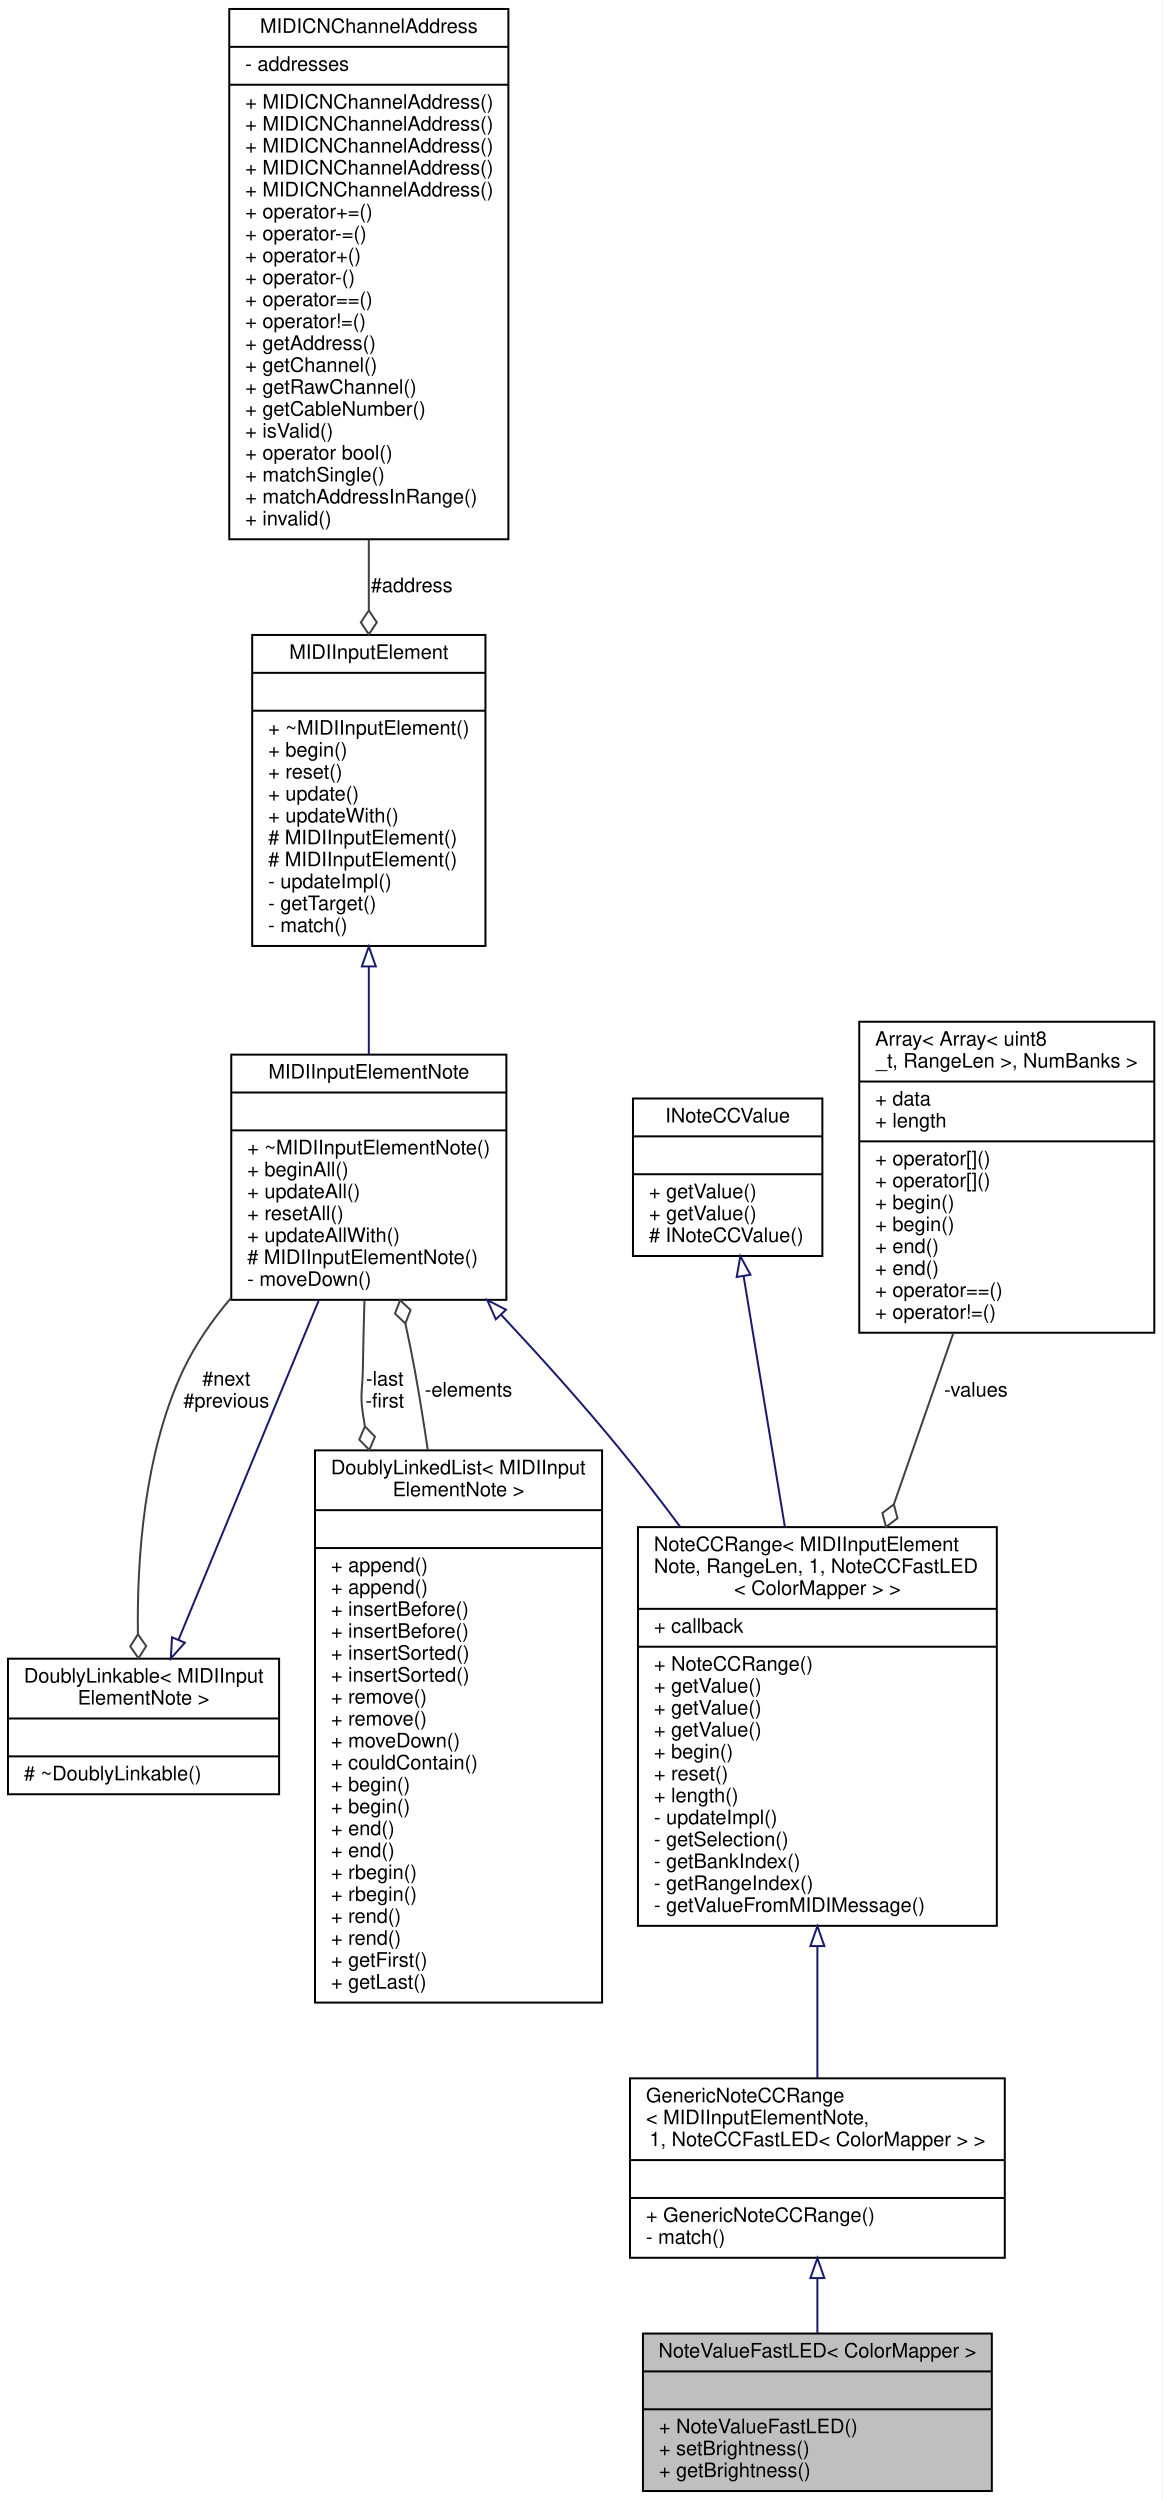
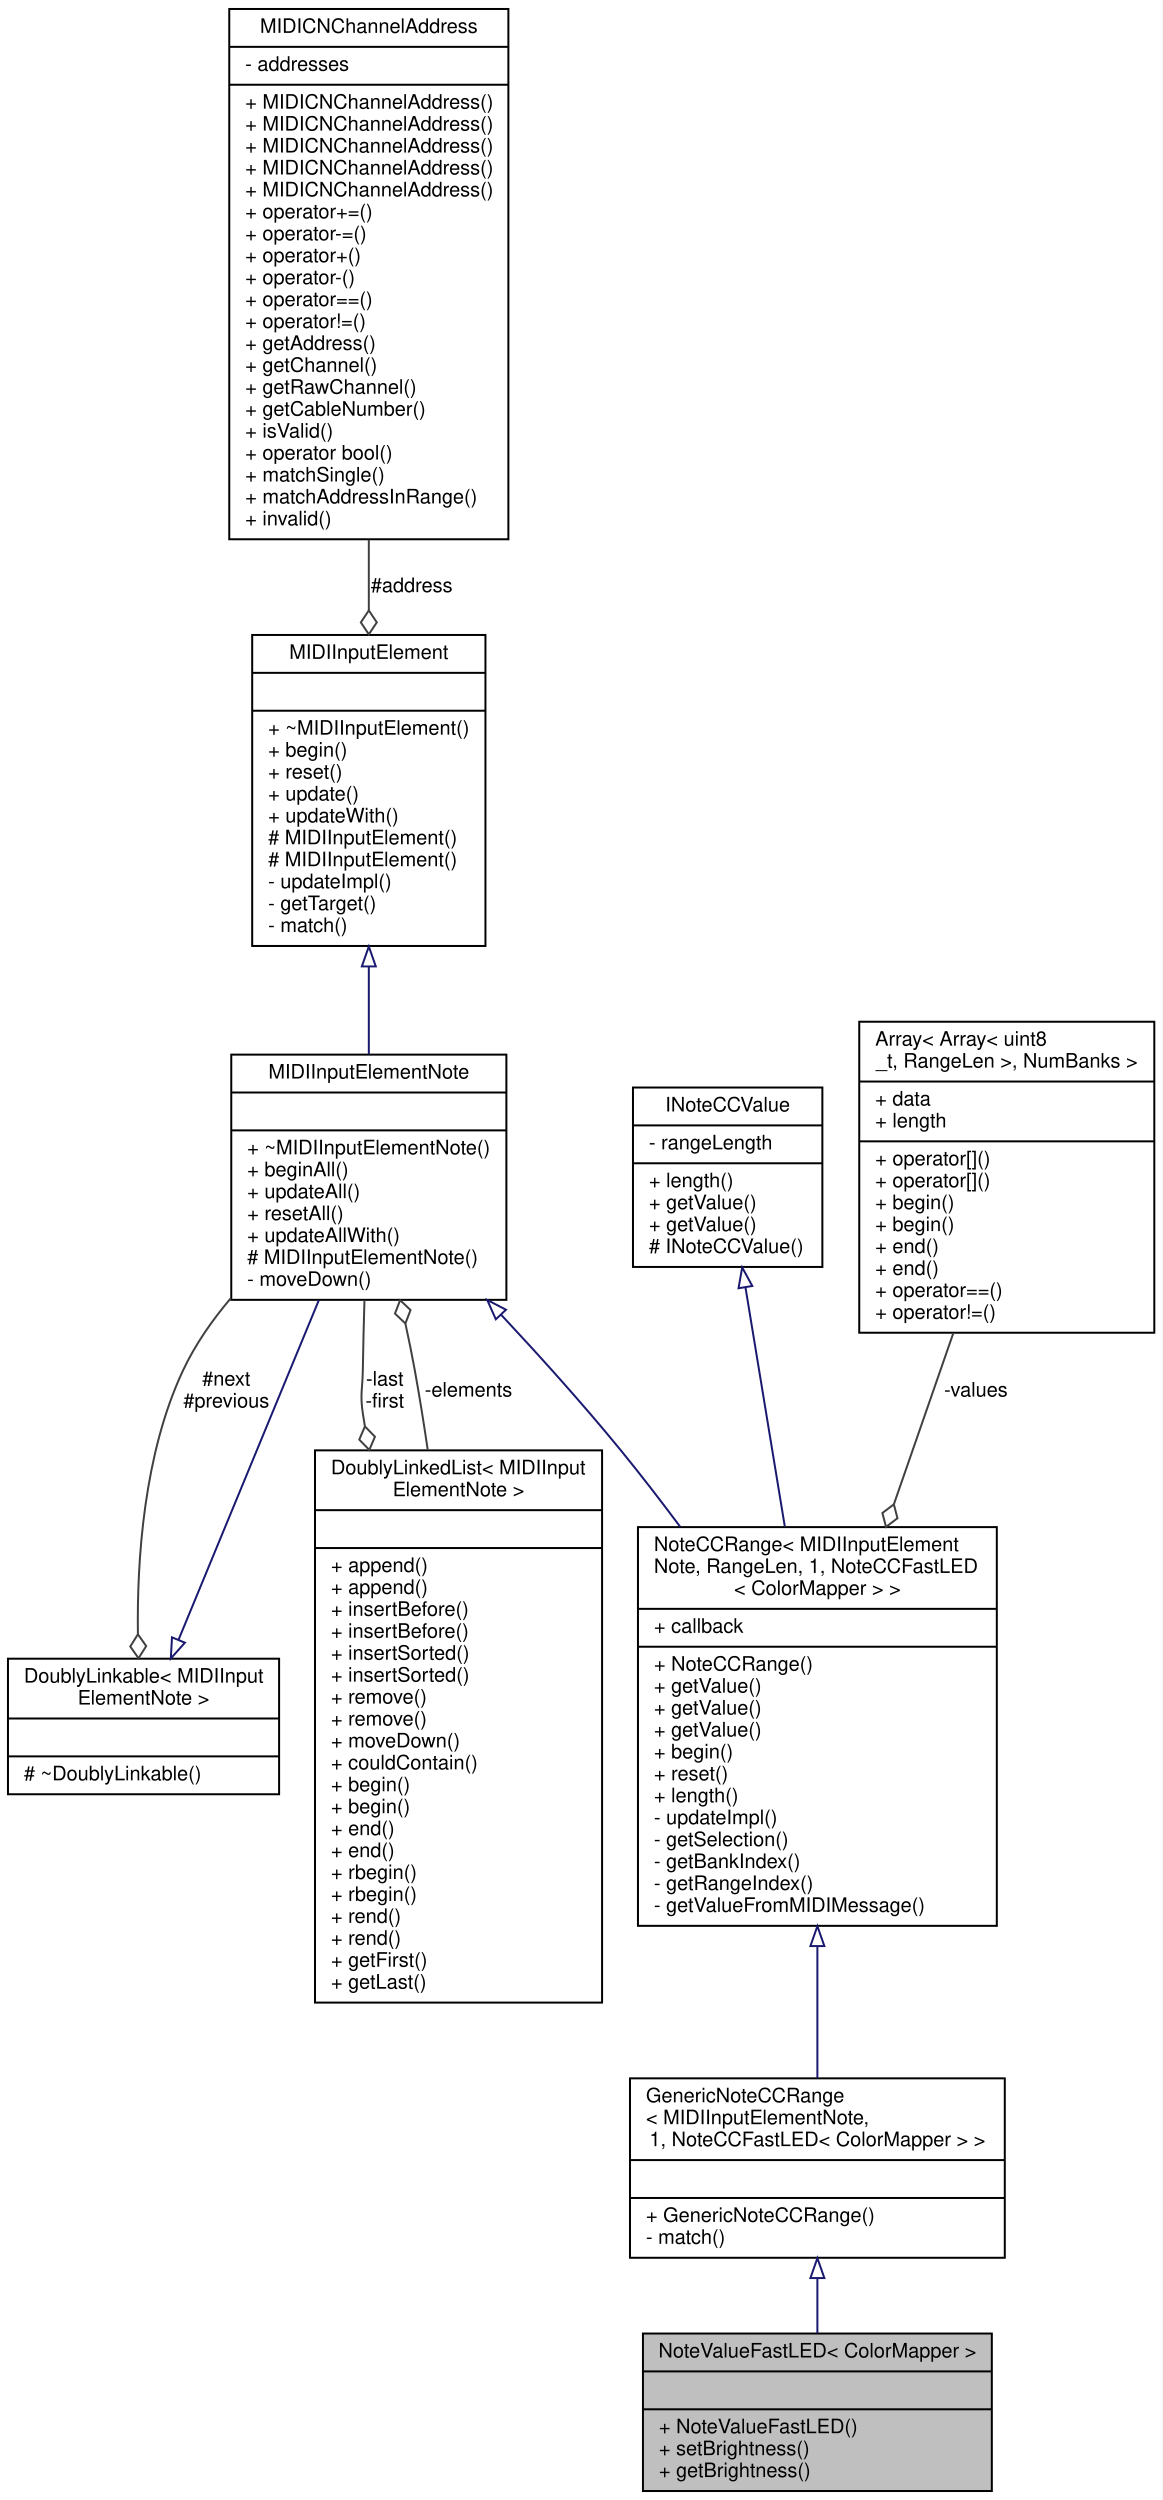
<svg xmlns="http://www.w3.org/2000/svg" xmlns:xlink="http://www.w3.org/1999/xlink" width="583pt" height="1254pt" viewBox="0.00 0.00 583.00 1254.00">
  <g id="graph0" class="graph" transform="scale(1 1) rotate(0) translate(4 1250)">
    <polygon fill="white" stroke="none" points="-4,4 -4,-1250 579,-1250 579,4 -4,4" />
    <g id="node1" class="node">
      <g id="a_node1">
        <a xlink:title=" ">
          <polygon fill="#bfbfbf" stroke="black" points="318.5,-0.5 318.5,-79.5 493.5,-79.5 493.5,-0.5 318.5,-0.5" />
          <text text-anchor="middle" x="406" y="-67.5" font-family="Helvetica,sans-Serif" font-size="10.00">NoteValueFastLED&lt; ColorMapper &gt;</text>
          <polyline fill="none" stroke="black" points="318.5,-60.5 493.5,-60.5 " />
          <text text-anchor="middle" x="406" y="-48.5" font-family="Helvetica,sans-Serif" font-size="10.00"> </text>
          <polyline fill="none" stroke="black" points="318.5,-41.5 493.5,-41.5 " />
          <text text-anchor="start" x="326.5" y="-29.5" font-family="Helvetica,sans-Serif" font-size="10.00">+ NoteValueFastLED()</text>
          <text text-anchor="start" x="326.5" y="-18.5" font-family="Helvetica,sans-Serif" font-size="10.00">+ setBrightness()</text>
          <text text-anchor="start" x="326.5" y="-7.5" font-family="Helvetica,sans-Serif" font-size="10.00">+ getBrightness()</text>
        </a>
      </g>
    </g>
    <g id="node2" class="node">
      <g id="a_node2">
        <a xlink:href="../../d5/d80/classGenericNoteCCRange.html" target="_top" xlink:title=" ">
          <polygon fill="white" stroke="black" points="312,-117.5 312,-207.5 500,-207.5 500,-117.5 312,-117.5" />
          <text text-anchor="start" x="320" y="-195.5" font-family="Helvetica,sans-Serif" font-size="10.00">GenericNoteCCRange</text>
          <text text-anchor="start" x="320" y="-184.5" font-family="Helvetica,sans-Serif" font-size="10.00">&lt; MIDIInputElementNote,</text>
          <text text-anchor="middle" x="406" y="-173.5" font-family="Helvetica,sans-Serif" font-size="10.00"> 1, NoteCCFastLED&lt; ColorMapper &gt; &gt;</text>
          <polyline fill="none" stroke="black" points="312,-166.5 500,-166.5 " />
          <text text-anchor="middle" x="406" y="-154.5" font-family="Helvetica,sans-Serif" font-size="10.00"> </text>
          <polyline fill="none" stroke="black" points="312,-147.5 500,-147.5 " />
          <text text-anchor="start" x="320" y="-135.5" font-family="Helvetica,sans-Serif" font-size="10.00">+ GenericNoteCCRange()</text>
          <text text-anchor="start" x="320" y="-124.5" font-family="Helvetica,sans-Serif" font-size="10.00">- match()</text>
        </a>
      </g>
    </g>
    <g id="edge1" class="edge">
      <path fill="none" stroke="midnightblue" d="M406,-107.303C406,-97.966 406,-88.433 406,-79.614" />
      <polygon fill="none" stroke="midnightblue" points="402.5,-107.314 406,-117.314 409.5,-107.315 402.5,-107.314" />
    </g>
    <g id="node3" class="node">
      <g id="a_node3">
        <a xlink:href="../../d2/df4/classNoteCCRange.html" target="_top" xlink:title=" ">
          <polygon fill="white" stroke="black" points="316,-284 316,-484 496,-484 496,-284 316,-284" />
          <text text-anchor="start" x="324" y="-472" font-family="Helvetica,sans-Serif" font-size="10.00">NoteCCRange&lt; MIDIInputElement</text>
          <text text-anchor="start" x="324" y="-461" font-family="Helvetica,sans-Serif" font-size="10.00">Note, RangeLen, 1, NoteCCFastLED</text>
          <text text-anchor="middle" x="406" y="-450" font-family="Helvetica,sans-Serif" font-size="10.00">&lt; ColorMapper &gt; &gt;</text>
          <polyline fill="none" stroke="black" points="316,-443 496,-443 " />
          <text text-anchor="start" x="324" y="-431" font-family="Helvetica,sans-Serif" font-size="10.00">+ callback</text>
          <polyline fill="none" stroke="black" points="316,-424 496,-424 " />
          <text text-anchor="start" x="324" y="-412" font-family="Helvetica,sans-Serif" font-size="10.00">+ NoteCCRange()</text>
          <text text-anchor="start" x="324" y="-401" font-family="Helvetica,sans-Serif" font-size="10.00">+ getValue()</text>
          <text text-anchor="start" x="324" y="-390" font-family="Helvetica,sans-Serif" font-size="10.00">+ getValue()</text>
          <text text-anchor="start" x="324" y="-379" font-family="Helvetica,sans-Serif" font-size="10.00">+ getValue()</text>
          <text text-anchor="start" x="324" y="-368" font-family="Helvetica,sans-Serif" font-size="10.00">+ begin()</text>
          <text text-anchor="start" x="324" y="-357" font-family="Helvetica,sans-Serif" font-size="10.00">+ reset()</text>
          <text text-anchor="start" x="324" y="-346" font-family="Helvetica,sans-Serif" font-size="10.00">+ length()</text>
          <text text-anchor="start" x="324" y="-335" font-family="Helvetica,sans-Serif" font-size="10.00">- updateImpl()</text>
          <text text-anchor="start" x="324" y="-324" font-family="Helvetica,sans-Serif" font-size="10.00">- getSelection()</text>
          <text text-anchor="start" x="324" y="-313" font-family="Helvetica,sans-Serif" font-size="10.00">- getBankIndex()</text>
          <text text-anchor="start" x="324" y="-302" font-family="Helvetica,sans-Serif" font-size="10.00">- getRangeIndex()</text>
          <text text-anchor="start" x="324" y="-291" font-family="Helvetica,sans-Serif" font-size="10.00">- getValueFromMIDIMessage()</text>
        </a>
      </g>
    </g>
    <g id="edge2" class="edge">
      <path fill="none" stroke="midnightblue" d="M406,-273.807C406,-250.348 406,-226.856 406,-207.616" />
      <polygon fill="none" stroke="midnightblue" points="402.5,-273.846 406,-283.846 409.5,-273.846 402.5,-273.846" />
    </g>
    <g id="node4" class="node">
      <g id="a_node4">
        <a xlink:href="../../db/d4b/classMIDIInputElementNote.html" target="_top" xlink:title="Class for objects that listen for incoming MIDI Note events.">
          <polygon fill="white" stroke="black" points="112,-598 112,-721 250,-721 250,-598 112,-598" />
          <text text-anchor="middle" x="181" y="-709" font-family="Helvetica,sans-Serif" font-size="10.00">MIDIInputElementNote</text>
          <polyline fill="none" stroke="black" points="112,-702 250,-702 " />
          <text text-anchor="middle" x="181" y="-690" font-family="Helvetica,sans-Serif" font-size="10.00"> </text>
          <polyline fill="none" stroke="black" points="112,-683 250,-683 " />
          <text text-anchor="start" x="120" y="-671" font-family="Helvetica,sans-Serif" font-size="10.00">+ ~MIDIInputElementNote()</text>
          <text text-anchor="start" x="120" y="-660" font-family="Helvetica,sans-Serif" font-size="10.00">+ beginAll()</text>
          <text text-anchor="start" x="120" y="-649" font-family="Helvetica,sans-Serif" font-size="10.00">+ updateAll()</text>
          <text text-anchor="start" x="120" y="-638" font-family="Helvetica,sans-Serif" font-size="10.00">+ resetAll()</text>
          <text text-anchor="start" x="120" y="-627" font-family="Helvetica,sans-Serif" font-size="10.00">+ updateAllWith()</text>
          <text text-anchor="start" x="120" y="-616" font-family="Helvetica,sans-Serif" font-size="10.00"># MIDIInputElementNote()</text>
          <text text-anchor="start" x="120" y="-605" font-family="Helvetica,sans-Serif" font-size="10.00">- moveDown()</text>
        </a>
      </g>
    </g>
    <g id="edge3" class="edge">
      <path fill="none" stroke="midnightblue" d="M247.33,-590.558C267.105,-569.413 288.441,-545.685 307,-523 317.082,-510.676 327.316,-497.412 337.189,-484.151" />
      <polygon fill="none" stroke="midnightblue" points="244.705,-588.239 240.407,-597.923 249.806,-593.033 244.705,-588.239" />
    </g>
    <g id="node7" class="node">
      <g id="a_node7">
        <a xlink:href="../../d4/d23/classDoublyLinkable.html" target="_top" xlink:title=" ">
          <polygon fill="white" stroke="black" points="0,-350 0,-418 136,-418 136,-350 0,-350" />
          <text text-anchor="start" x="8" y="-406" font-family="Helvetica,sans-Serif" font-size="10.00">DoublyLinkable&lt; MIDIInput</text>
          <text text-anchor="middle" x="68" y="-395" font-family="Helvetica,sans-Serif" font-size="10.00">ElementNote &gt;</text>
          <polyline fill="none" stroke="black" points="0,-388 136,-388 " />
          <text text-anchor="middle" x="68" y="-376" font-family="Helvetica,sans-Serif" font-size="10.00"> </text>
          <polyline fill="none" stroke="black" points="0,-369 136,-369 " />
          <text text-anchor="start" x="8" y="-357" font-family="Helvetica,sans-Serif" font-size="10.00"># ~DoublyLinkable()</text>
        </a>
      </g>
    </g>
    <g id="edge7" class="edge">
      <path fill="none" stroke="#404040" d="M111.836,-598.894C102.48,-587.862 94.039,-575.76 88,-563 68.161,-521.079 64.65,-467.589 65.175,-430.239" />
      <polygon fill="none" stroke="#404040" points="65.175,-430.226 61.334,-424.123 65.49,-418.23 69.331,-424.333 65.175,-430.226" />
      <text text-anchor="middle" x="109.5" y="-555" font-family="Helvetica,sans-Serif" font-size="10.00"> #next</text>
      <text text-anchor="middle" x="109.5" y="-544" font-family="Helvetica,sans-Serif" font-size="10.00">#previous</text>
    </g>
    <g id="node8" class="node">
      <g id="a_node8">
        <a xlink:href="../../dd/d16/classDoublyLinkedList.html" target="_top" xlink:title=" ">
          <polygon fill="white" stroke="black" points="154,-245.5 154,-522.5 298,-522.5 298,-245.5 154,-245.5" />
          <text text-anchor="start" x="162" y="-510.5" font-family="Helvetica,sans-Serif" font-size="10.00">DoublyLinkedList&lt; MIDIInput</text>
          <text text-anchor="middle" x="226" y="-499.5" font-family="Helvetica,sans-Serif" font-size="10.00">ElementNote &gt;</text>
          <polyline fill="none" stroke="black" points="154,-492.5 298,-492.5 " />
          <text text-anchor="middle" x="226" y="-480.5" font-family="Helvetica,sans-Serif" font-size="10.00"> </text>
          <polyline fill="none" stroke="black" points="154,-473.5 298,-473.5 " />
          <text text-anchor="start" x="162" y="-461.5" font-family="Helvetica,sans-Serif" font-size="10.00">+ append()</text>
          <text text-anchor="start" x="162" y="-450.5" font-family="Helvetica,sans-Serif" font-size="10.00">+ append()</text>
          <text text-anchor="start" x="162" y="-439.5" font-family="Helvetica,sans-Serif" font-size="10.00">+ insertBefore()</text>
          <text text-anchor="start" x="162" y="-428.5" font-family="Helvetica,sans-Serif" font-size="10.00">+ insertBefore()</text>
          <text text-anchor="start" x="162" y="-417.5" font-family="Helvetica,sans-Serif" font-size="10.00">+ insertSorted()</text>
          <text text-anchor="start" x="162" y="-406.5" font-family="Helvetica,sans-Serif" font-size="10.00">+ insertSorted()</text>
          <text text-anchor="start" x="162" y="-395.5" font-family="Helvetica,sans-Serif" font-size="10.00">+ remove()</text>
          <text text-anchor="start" x="162" y="-384.5" font-family="Helvetica,sans-Serif" font-size="10.00">+ remove()</text>
          <text text-anchor="start" x="162" y="-373.5" font-family="Helvetica,sans-Serif" font-size="10.00">+ moveDown()</text>
          <text text-anchor="start" x="162" y="-362.5" font-family="Helvetica,sans-Serif" font-size="10.00">+ couldContain()</text>
          <text text-anchor="start" x="162" y="-351.5" font-family="Helvetica,sans-Serif" font-size="10.00">+ begin()</text>
          <text text-anchor="start" x="162" y="-340.5" font-family="Helvetica,sans-Serif" font-size="10.00">+ begin()</text>
          <text text-anchor="start" x="162" y="-329.5" font-family="Helvetica,sans-Serif" font-size="10.00">+ end()</text>
          <text text-anchor="start" x="162" y="-318.5" font-family="Helvetica,sans-Serif" font-size="10.00">+ end()</text>
          <text text-anchor="start" x="162" y="-307.5" font-family="Helvetica,sans-Serif" font-size="10.00">+ rbegin()</text>
          <text text-anchor="start" x="162" y="-296.5" font-family="Helvetica,sans-Serif" font-size="10.00">+ rbegin()</text>
          <text text-anchor="start" x="162" y="-285.5" font-family="Helvetica,sans-Serif" font-size="10.00">+ rend()</text>
          <text text-anchor="start" x="162" y="-274.5" font-family="Helvetica,sans-Serif" font-size="10.00">+ rend()</text>
          <text text-anchor="start" x="162" y="-263.5" font-family="Helvetica,sans-Serif" font-size="10.00">+ getFirst()</text>
          <text text-anchor="start" x="162" y="-252.5" font-family="Helvetica,sans-Serif" font-size="10.00">+ getLast()</text>
        </a>
      </g>
    </g>
    <g id="edge9" class="edge">
      <path fill="none" stroke="#404040" d="M178.809,-597.883C178.472,-586.303 178.177,-574.278 178,-563 177.846,-553.223 176.546,-550.669 178,-541 178.311,-538.929 178.645,-536.848 178.999,-534.758" />
      <polygon fill="none" stroke="#404040" points="179.044,-534.516 176.209,-527.885 181.239,-522.718 184.074,-529.349 179.044,-534.516" />
      <text text-anchor="middle" x="189" y="-555" font-family="Helvetica,sans-Serif" font-size="10.00"> -last</text>
      <text text-anchor="middle" x="189" y="-544" font-family="Helvetica,sans-Serif" font-size="10.00">-first</text>
    </g>
    <g id="node5" class="node">
      <g id="a_node5">
        <a xlink:href="../../d9/db1/classMIDIInputElement.html" target="_top" xlink:title="A class for objects that listen for incoming MIDI events.">
          <polygon fill="white" stroke="black" points="122.5,-775.5 122.5,-931.5 239.5,-931.5 239.5,-775.5 122.5,-775.5" />
          <text text-anchor="middle" x="181" y="-919.5" font-family="Helvetica,sans-Serif" font-size="10.00">MIDIInputElement</text>
          <polyline fill="none" stroke="black" points="122.5,-912.5 239.5,-912.5 " />
          <text text-anchor="middle" x="181" y="-900.5" font-family="Helvetica,sans-Serif" font-size="10.00"> </text>
          <polyline fill="none" stroke="black" points="122.5,-893.5 239.5,-893.5 " />
          <text text-anchor="start" x="130.5" y="-881.5" font-family="Helvetica,sans-Serif" font-size="10.00">+ ~MIDIInputElement()</text>
          <text text-anchor="start" x="130.5" y="-870.5" font-family="Helvetica,sans-Serif" font-size="10.00">+ begin()</text>
          <text text-anchor="start" x="130.5" y="-859.5" font-family="Helvetica,sans-Serif" font-size="10.00">+ reset()</text>
          <text text-anchor="start" x="130.5" y="-848.5" font-family="Helvetica,sans-Serif" font-size="10.00">+ update()</text>
          <text text-anchor="start" x="130.5" y="-837.5" font-family="Helvetica,sans-Serif" font-size="10.00">+ updateWith()</text>
          <text text-anchor="start" x="130.5" y="-826.5" font-family="Helvetica,sans-Serif" font-size="10.00"># MIDIInputElement()</text>
          <text text-anchor="start" x="130.5" y="-815.5" font-family="Helvetica,sans-Serif" font-size="10.00"># MIDIInputElement()</text>
          <text text-anchor="start" x="130.5" y="-804.5" font-family="Helvetica,sans-Serif" font-size="10.00">- updateImpl()</text>
          <text text-anchor="start" x="130.5" y="-793.5" font-family="Helvetica,sans-Serif" font-size="10.00">- getTarget()</text>
          <text text-anchor="start" x="130.5" y="-782.5" font-family="Helvetica,sans-Serif" font-size="10.00">- match()</text>
        </a>
      </g>
    </g>
    <g id="edge4" class="edge">
      <path fill="none" stroke="midnightblue" d="M181,-765.017C181,-750.167 181,-735.043 181,-721.082" />
      <polygon fill="none" stroke="midnightblue" points="177.5,-765.236 181,-775.236 184.5,-765.236 177.5,-765.236" />
    </g>
    <g id="node6" class="node">
      <g id="a_node6">
        <a xlink:href="../../d3/d10/classMIDICNChannelAddress.html" target="_top" xlink:title="A type-safe utility class for saving a MIDI address consisting of a 7-bit address,...">
          <polygon fill="white" stroke="black" points="111,-979.5 111,-1245.5 251,-1245.5 251,-979.5 111,-979.5" />
          <text text-anchor="middle" x="181" y="-1233.5" font-family="Helvetica,sans-Serif" font-size="10.00">MIDICNChannelAddress</text>
          <polyline fill="none" stroke="black" points="111,-1226.5 251,-1226.5 " />
          <text text-anchor="start" x="119" y="-1214.5" font-family="Helvetica,sans-Serif" font-size="10.00">- addresses</text>
          <polyline fill="none" stroke="black" points="111,-1207.5 251,-1207.5 " />
          <text text-anchor="start" x="119" y="-1195.5" font-family="Helvetica,sans-Serif" font-size="10.00">+ MIDICNChannelAddress()</text>
          <text text-anchor="start" x="119" y="-1184.5" font-family="Helvetica,sans-Serif" font-size="10.00">+ MIDICNChannelAddress()</text>
          <text text-anchor="start" x="119" y="-1173.5" font-family="Helvetica,sans-Serif" font-size="10.00">+ MIDICNChannelAddress()</text>
          <text text-anchor="start" x="119" y="-1162.5" font-family="Helvetica,sans-Serif" font-size="10.00">+ MIDICNChannelAddress()</text>
          <text text-anchor="start" x="119" y="-1151.5" font-family="Helvetica,sans-Serif" font-size="10.00">+ MIDICNChannelAddress()</text>
          <text text-anchor="start" x="119" y="-1140.5" font-family="Helvetica,sans-Serif" font-size="10.00">+ operator+=()</text>
          <text text-anchor="start" x="119" y="-1129.5" font-family="Helvetica,sans-Serif" font-size="10.00">+ operator-=()</text>
          <text text-anchor="start" x="119" y="-1118.5" font-family="Helvetica,sans-Serif" font-size="10.00">+ operator+()</text>
          <text text-anchor="start" x="119" y="-1107.5" font-family="Helvetica,sans-Serif" font-size="10.00">+ operator-()</text>
          <text text-anchor="start" x="119" y="-1096.5" font-family="Helvetica,sans-Serif" font-size="10.00">+ operator==()</text>
          <text text-anchor="start" x="119" y="-1085.5" font-family="Helvetica,sans-Serif" font-size="10.00">+ operator!=()</text>
          <text text-anchor="start" x="119" y="-1074.5" font-family="Helvetica,sans-Serif" font-size="10.00">+ getAddress()</text>
          <text text-anchor="start" x="119" y="-1063.5" font-family="Helvetica,sans-Serif" font-size="10.00">+ getChannel()</text>
          <text text-anchor="start" x="119" y="-1052.5" font-family="Helvetica,sans-Serif" font-size="10.00">+ getRawChannel()</text>
          <text text-anchor="start" x="119" y="-1041.5" font-family="Helvetica,sans-Serif" font-size="10.00">+ getCableNumber()</text>
          <text text-anchor="start" x="119" y="-1030.5" font-family="Helvetica,sans-Serif" font-size="10.00">+ isValid()</text>
          <text text-anchor="start" x="119" y="-1019.5" font-family="Helvetica,sans-Serif" font-size="10.00">+ operator bool()</text>
          <text text-anchor="start" x="119" y="-1008.5" font-family="Helvetica,sans-Serif" font-size="10.00">+ matchSingle()</text>
          <text text-anchor="start" x="119" y="-997.5" font-family="Helvetica,sans-Serif" font-size="10.00">+ matchAddressInRange()</text>
          <text text-anchor="start" x="119" y="-986.5" font-family="Helvetica,sans-Serif" font-size="10.00">+ invalid()</text>
        </a>
      </g>
    </g>
    <g id="edge5" class="edge">
      <path fill="none" stroke="#404040" d="M181,-979.236C181,-967.313 181,-955.434 181,-944.009" />
      <polygon fill="none" stroke="#404040" points="181,-943.81 177,-937.81 181,-931.81 185,-937.81 181,-943.81" />
      <text text-anchor="middle" x="202.5" y="-953" font-family="Helvetica,sans-Serif" font-size="10.00"> #address</text>
    </g>
    <g id="edge6" class="edge">
      <path fill="none" stroke="midnightblue" d="M85.533,-427.436C104.395,-473.089 134.554,-546.085 155.922,-597.801" />
      <polygon fill="none" stroke="midnightblue" points="88.74,-426.032 81.687,-418.127 82.27,-428.705 88.74,-426.032" />
    </g>
    <g id="edge8" class="edge">
      <path fill="none" stroke="#404040" d="M210.552,-522.743C208.551,-536.376 206.365,-549.979 204,-563 202.634,-570.521 201.041,-578.337 199.343,-586.112" />
      <polygon fill="none" stroke="#404040" points="199.338,-586.133 201.922,-592.866 196.7,-597.839 194.117,-591.107 199.338,-586.133" />
      <text text-anchor="middle" x="231" y="-549.5" font-family="Helvetica,sans-Serif" font-size="10.00"> -elements</text>
    </g>
    <g id="node9" class="node">
      <g id="a_node9">
        <a xlink:href="../../d7/dab/classINoteCCValue.html" target="_top" xlink:title=" ">
-           <polygon fill="white" stroke="black" points="313.5,-620 313.5,-699 408.5,-699 408.5,-620 313.5,-620" />
-           <text text-anchor="middle" x="361" y="-687" font-family="Helvetica,sans-Serif" font-size="10.00">INoteCCValue</text>
-           <polyline fill="none" stroke="black" points="313.5,-680 408.5,-680 " />
-           <text text-anchor="middle" x="361" y="-668" font-family="Helvetica,sans-Serif" font-size="10.00"> </text>
-           <polyline fill="none" stroke="black" points="313.5,-661 408.5,-661 " />
-           <text text-anchor="start" x="321.5" y="-649" font-family="Helvetica,sans-Serif" font-size="10.00">+ getValue()</text>
-           <text text-anchor="start" x="321.5" y="-638" font-family="Helvetica,sans-Serif" font-size="10.00">+ getValue()</text>
-           <text text-anchor="start" x="321.5" y="-627" font-family="Helvetica,sans-Serif" font-size="10.00"># INoteCCValue()</text>
+           <polygon fill="white" stroke="black" points="313.5,-614.5 313.5,-704.5 408.5,-704.5 408.5,-614.5 313.5,-614.5" />
+           <text text-anchor="middle" x="361" y="-692.5" font-family="Helvetica,sans-Serif" font-size="10.00">INoteCCValue</text>
+           <polyline fill="none" stroke="black" points="313.5,-685.5 408.5,-685.5 " />
+           <text text-anchor="start" x="321.5" y="-673.5" font-family="Helvetica,sans-Serif" font-size="10.00">- rangeLength</text>
+           <polyline fill="none" stroke="black" points="313.5,-666.5 408.5,-666.5 " />
+           <text text-anchor="start" x="321.5" y="-654.5" font-family="Helvetica,sans-Serif" font-size="10.00">+ length()</text>
+           <text text-anchor="start" x="321.5" y="-643.5" font-family="Helvetica,sans-Serif" font-size="10.00">+ getValue()</text>
+           <text text-anchor="start" x="321.5" y="-632.5" font-family="Helvetica,sans-Serif" font-size="10.00">+ getValue()</text>
+           <text text-anchor="start" x="321.5" y="-621.5" font-family="Helvetica,sans-Serif" font-size="10.00"># INoteCCValue()</text>
        </a>
      </g>
    </g>
    <g id="edge10" class="edge">
-       <path fill="none" stroke="midnightblue" d="M368.983,-609.983C374.716,-575.137 382.644,-526.953 389.693,-484.113" />
-       <polygon fill="none" stroke="midnightblue" points="365.522,-609.459 367.352,-619.894 372.429,-610.595 365.522,-609.459" />
+       <path fill="none" stroke="midnightblue" d="M369.967,-604.003C375.596,-569.787 383.025,-524.639 389.673,-484.229" />
+       <polygon fill="none" stroke="midnightblue" points="366.45,-603.818 368.28,-614.254 373.357,-604.954 366.45,-603.818" />
    </g>
    <g id="node10" class="node">
      <g id="a_node10">
        <a xlink:href="../../d7/d6a/structArray.html" target="_top" xlink:title=" ">
          <polygon fill="white" stroke="black" points="427,-581.5 427,-737.5 575,-737.5 575,-581.5 427,-581.5" />
          <text text-anchor="start" x="435" y="-725.5" font-family="Helvetica,sans-Serif" font-size="10.00">Array&lt; Array&lt; uint8</text>
          <text text-anchor="middle" x="501" y="-714.5" font-family="Helvetica,sans-Serif" font-size="10.00">_t, RangeLen &gt;, NumBanks &gt;</text>
          <polyline fill="none" stroke="black" points="427,-707.5 575,-707.5 " />
          <text text-anchor="start" x="435" y="-695.5" font-family="Helvetica,sans-Serif" font-size="10.00">+ data</text>
          <text text-anchor="start" x="435" y="-684.5" font-family="Helvetica,sans-Serif" font-size="10.00">+ length</text>
          <polyline fill="none" stroke="black" points="427,-677.5 575,-677.5 " />
          <text text-anchor="start" x="435" y="-665.5" font-family="Helvetica,sans-Serif" font-size="10.00">+ operator[]()</text>
          <text text-anchor="start" x="435" y="-654.5" font-family="Helvetica,sans-Serif" font-size="10.00">+ operator[]()</text>
          <text text-anchor="start" x="435" y="-643.5" font-family="Helvetica,sans-Serif" font-size="10.00">+ begin()</text>
          <text text-anchor="start" x="435" y="-632.5" font-family="Helvetica,sans-Serif" font-size="10.00">+ begin()</text>
          <text text-anchor="start" x="435" y="-621.5" font-family="Helvetica,sans-Serif" font-size="10.00">+ end()</text>
          <text text-anchor="start" x="435" y="-610.5" font-family="Helvetica,sans-Serif" font-size="10.00">+ end()</text>
          <text text-anchor="start" x="435" y="-599.5" font-family="Helvetica,sans-Serif" font-size="10.00">+ operator==()</text>
          <text text-anchor="start" x="435" y="-588.5" font-family="Helvetica,sans-Serif" font-size="10.00">+ operator!=()</text>
        </a>
      </g>
    </g>
    <g id="edge11" class="edge">
      <path fill="none" stroke="#404040" d="M474.158,-581.223C464.906,-554.587 454.356,-524.214 444.366,-495.453" />
      <polygon fill="none" stroke="#404040" points="444.359,-495.433 438.611,-491.077 440.421,-484.097 446.169,-488.452 444.359,-495.433" />
      <text text-anchor="middle" x="485.5" y="-549.5" font-family="Helvetica,sans-Serif" font-size="10.00"> -values</text>
    </g>
  </g>
</svg>
